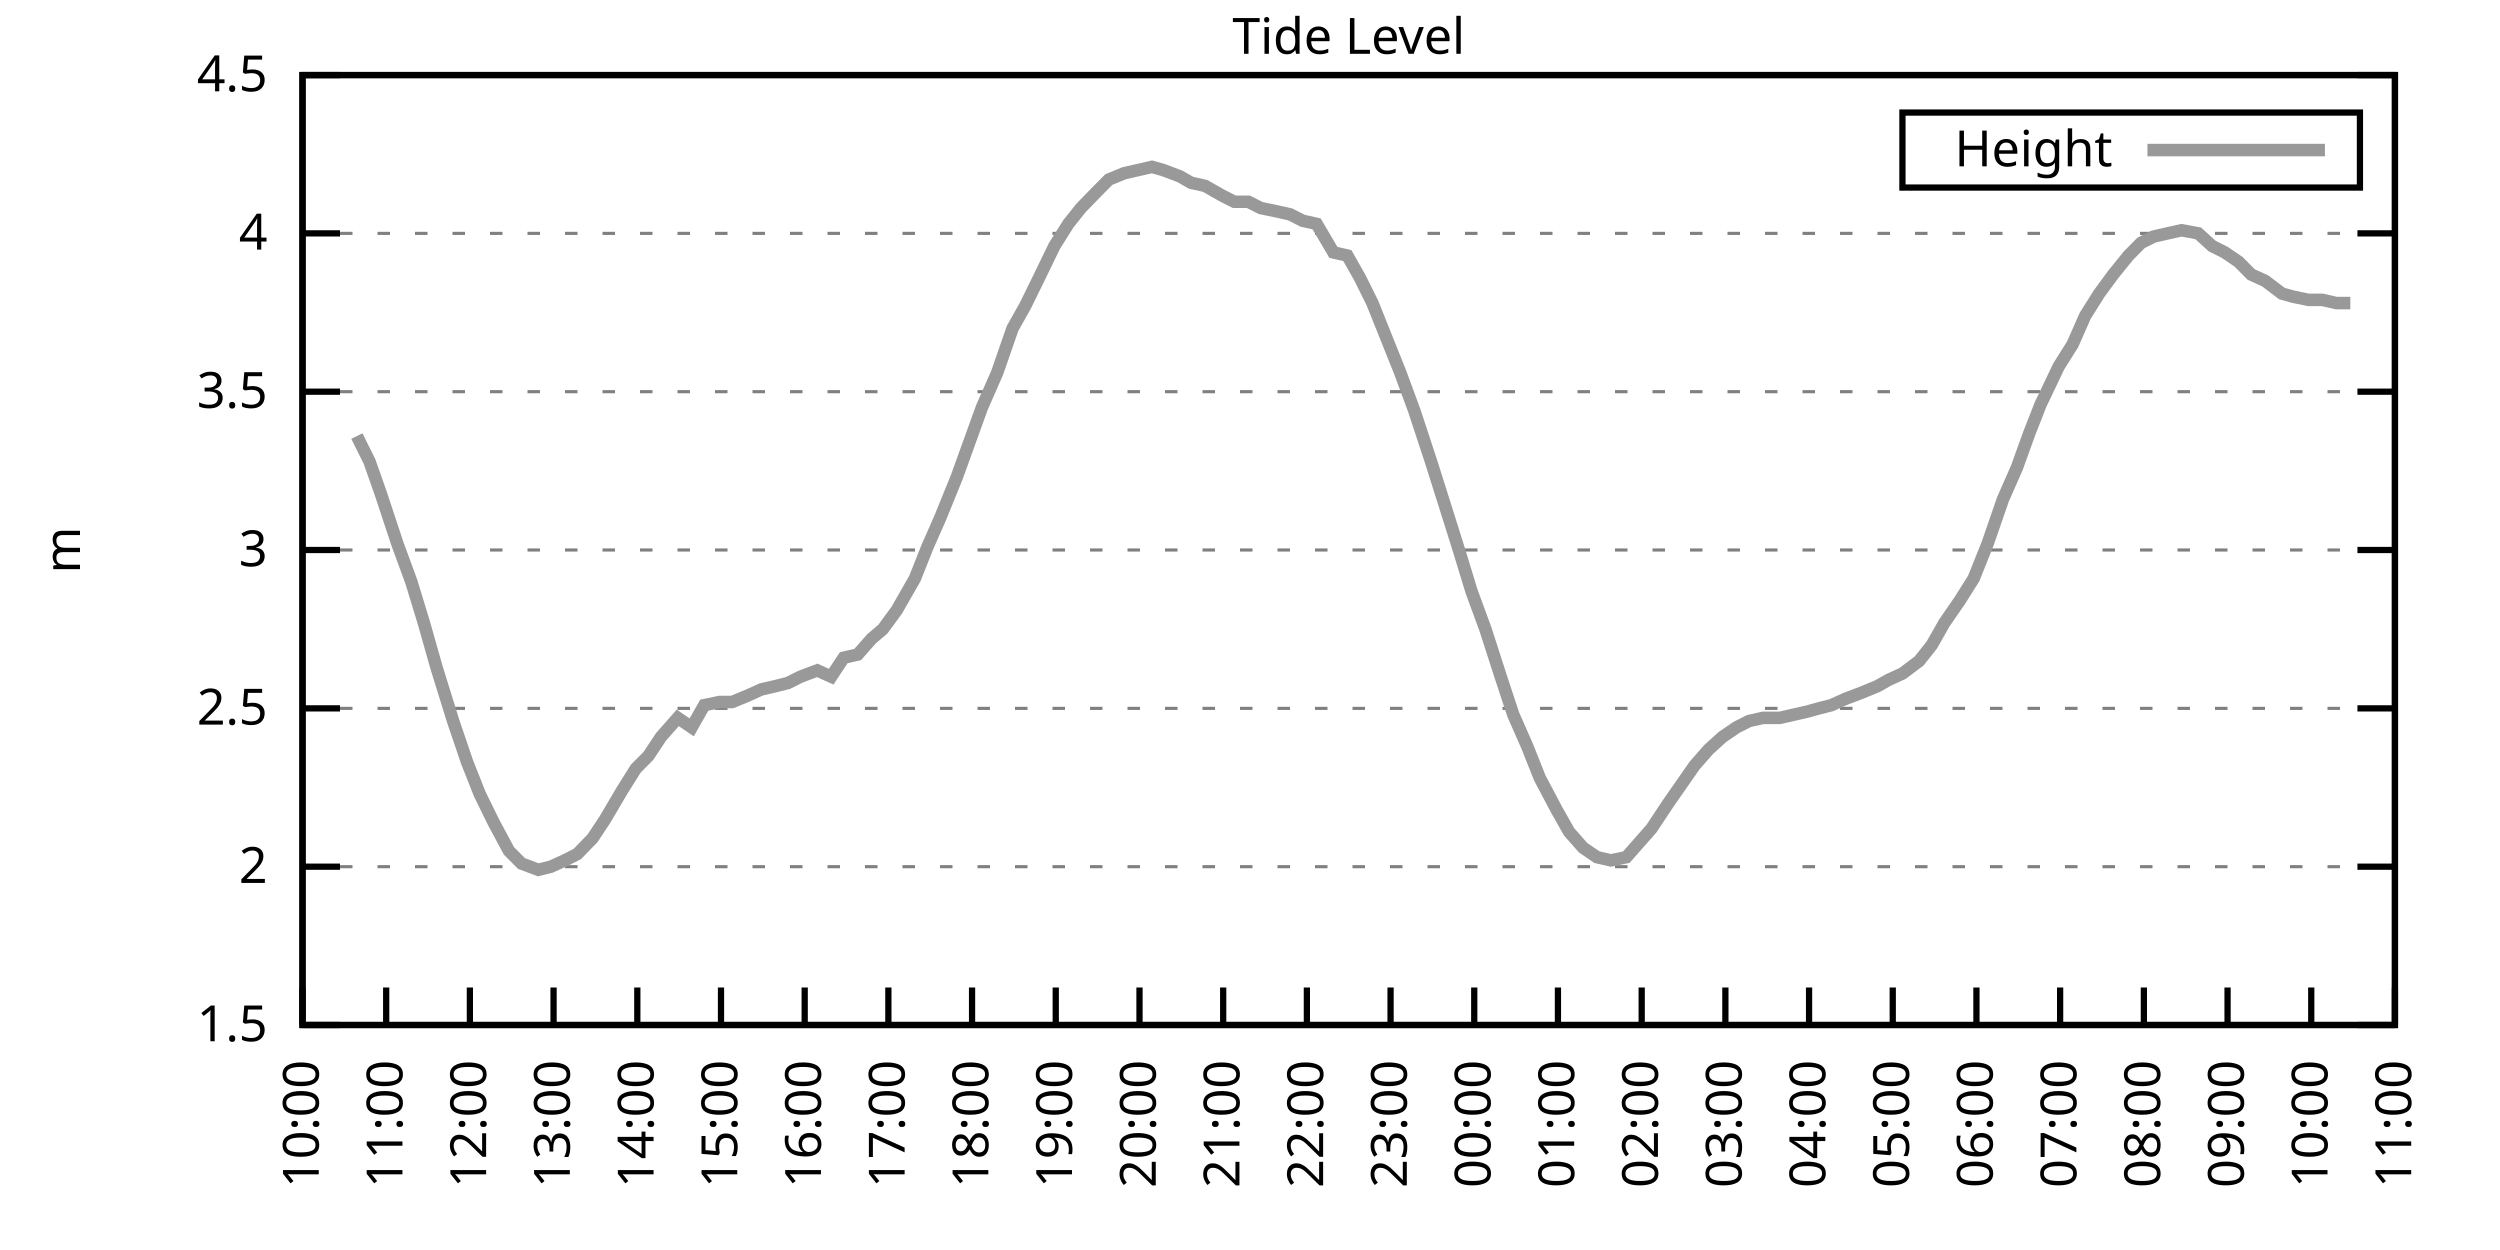
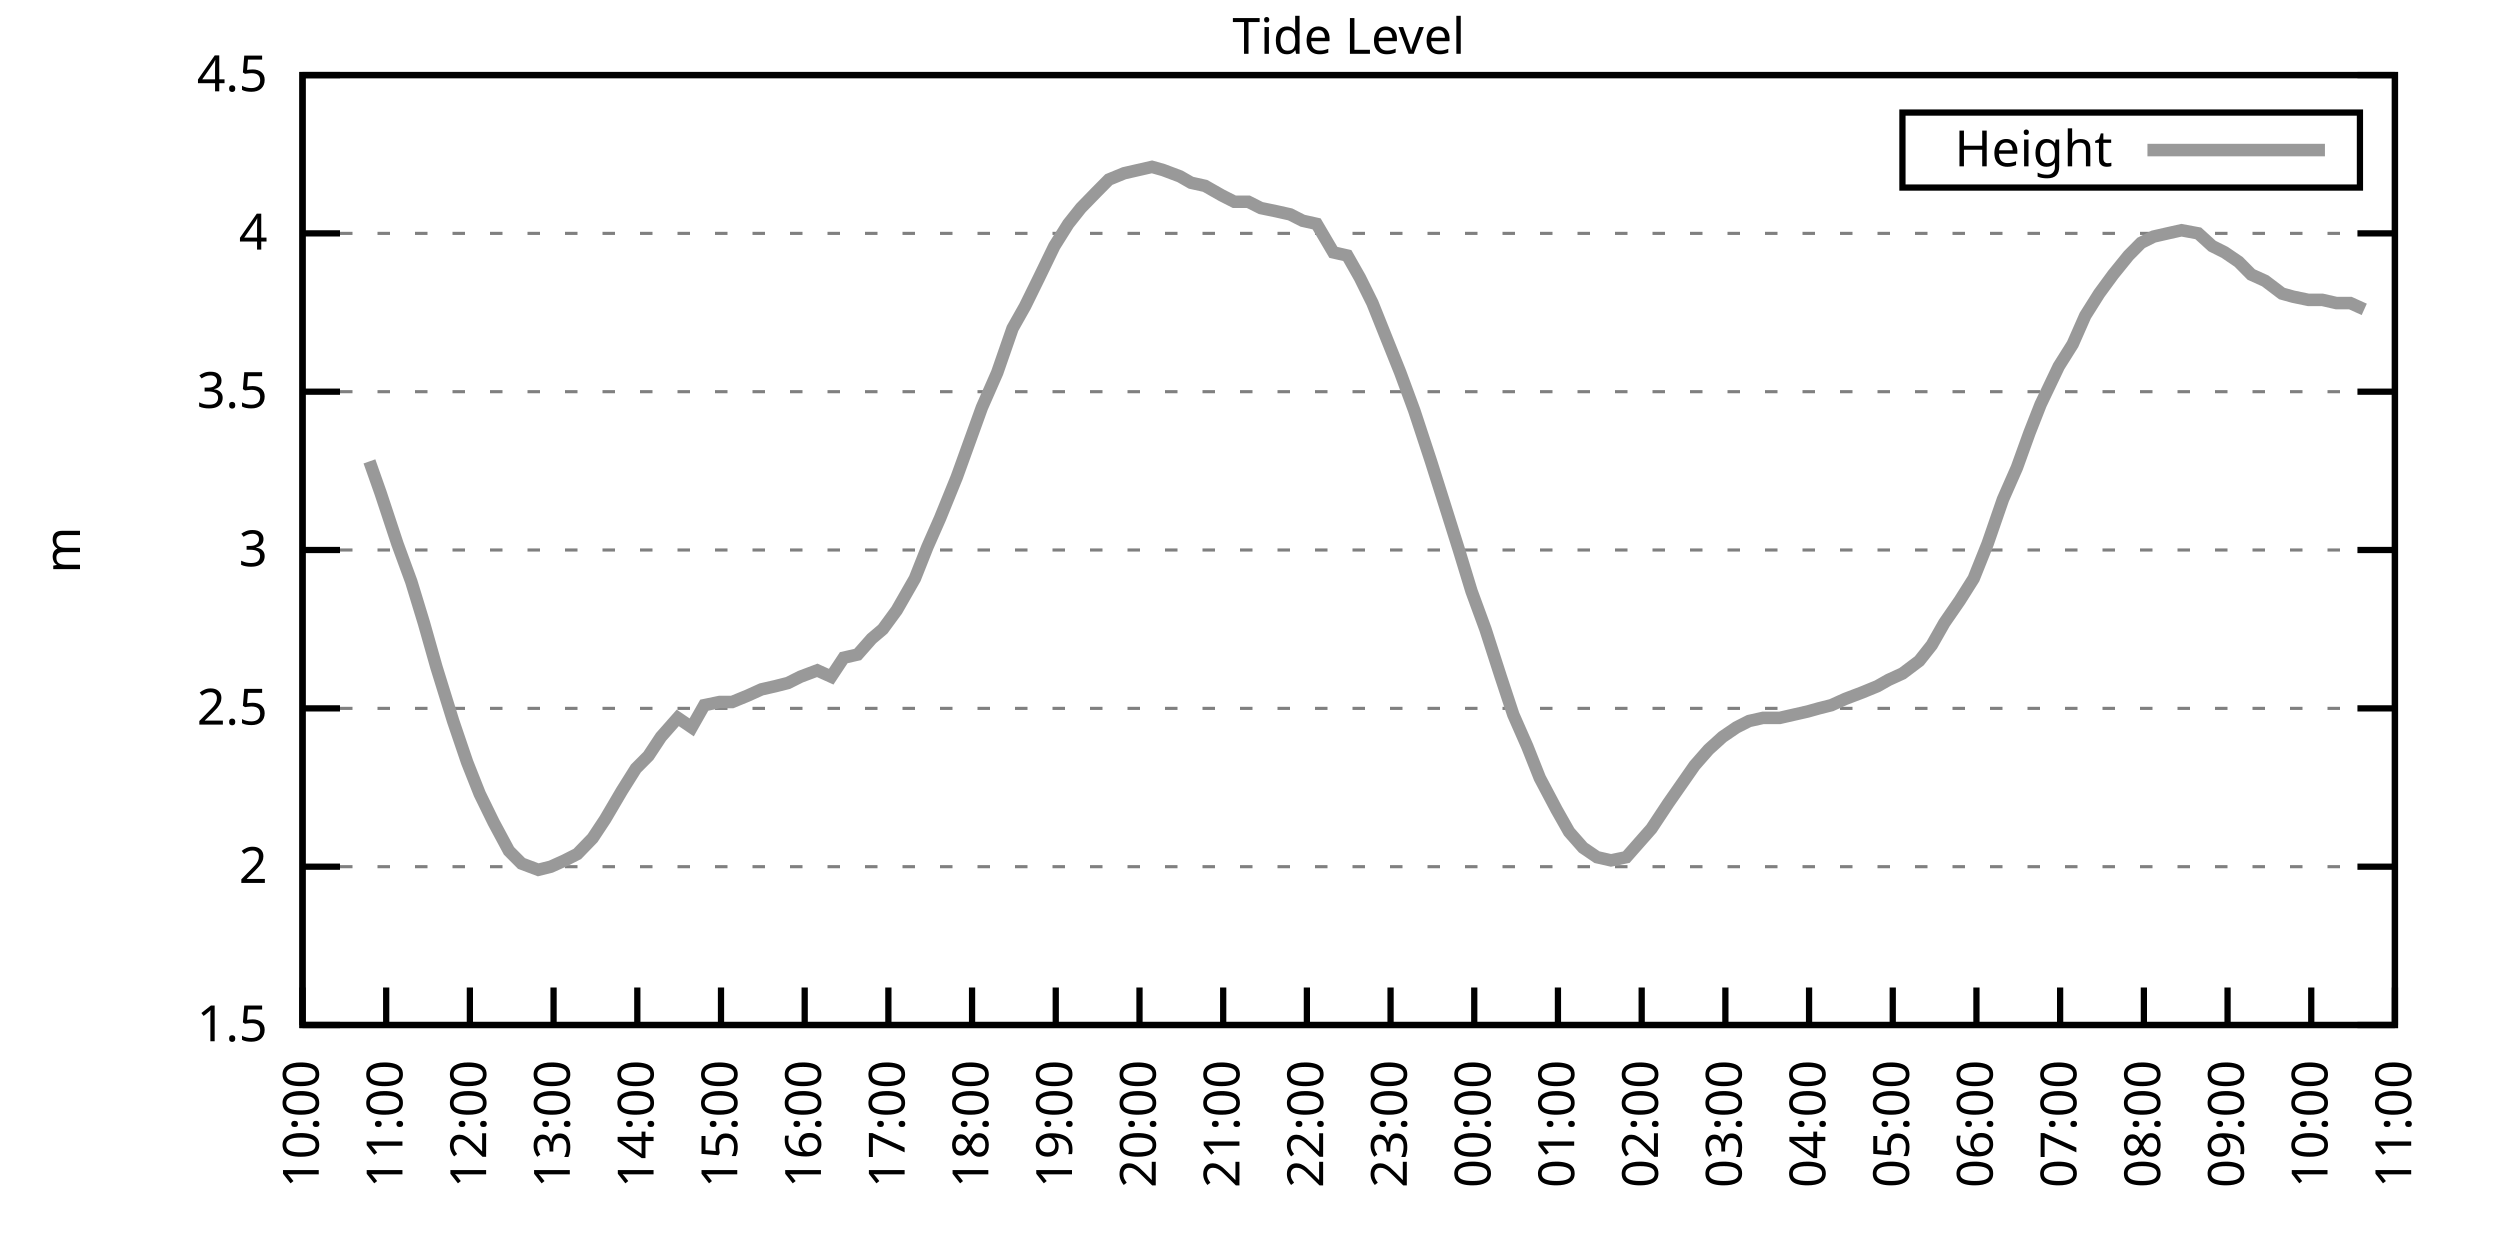
<svg xmlns="http://www.w3.org/2000/svg" xmlns:xlink="http://www.w3.org/1999/xlink" width="400" height="200" viewBox="0 0 400 200">
  <g id="gnuplot_canvas">
    <rect x="0" y="0" width="400" height="200" fill="none" />
    <defs>
      <circle id="gpDot" r="0.5" stroke-width="0.5" stroke="currentColor" />
      <path id="gpPt0" stroke-width="0.333" stroke="currentColor" d="M-1,0 h2 M0,-1 v2" />
      <path id="gpPt1" stroke-width="0.333" stroke="currentColor" d="M-1,-1 L1,1 M1,-1 L-1,1" />
      <path id="gpPt2" stroke-width="0.333" stroke="currentColor" d="M-1,0 L1,0 M0,-1 L0,1 M-1,-1 L1,1 M-1,1 L1,-1" />
      <rect id="gpPt3" stroke-width="0.333" stroke="currentColor" x="-1" y="-1" width="2" height="2" />
      <rect id="gpPt4" stroke-width="0.333" stroke="currentColor" fill="currentColor" x="-1" y="-1" width="2" height="2" />
      <circle id="gpPt5" stroke-width="0.333" stroke="currentColor" cx="0" cy="0" r="1" />
      <use xlink:href="#gpPt5" id="gpPt6" fill="currentColor" stroke="none" />
      <path id="gpPt7" stroke-width="0.333" stroke="currentColor" d="M0,-1.33 L-1.33,0.67 L1.33,0.67 z" />
      <use xlink:href="#gpPt7" id="gpPt8" fill="currentColor" stroke="none" />
      <use xlink:href="#gpPt7" id="gpPt9" stroke="currentColor" transform="rotate(180)" />
      <use xlink:href="#gpPt9" id="gpPt10" fill="currentColor" stroke="none" />
      <use xlink:href="#gpPt3" id="gpPt11" stroke="currentColor" transform="rotate(45)" />
      <use xlink:href="#gpPt11" id="gpPt12" fill="currentColor" stroke="none" />
      <path id="gpPt13" stroke-width="0.333" stroke="currentColor" d="M0,1.330 L1.265,0.411 L0.782,-1.067 L-0.782,-1.076 L-1.265,0.411 z" />
      <use xlink:href="#gpPt13" id="gpPt14" fill="currentColor" stroke="none" />
      <filter id="textbox" filterUnits="objectBoundingBox" x="0" y="0" height="1" width="1">
        <feFlood flood-color="white" flood-opacity="1" result="bgnd" />
        <feComposite in="SourceGraphic" in2="bgnd" operator="atop" />
      </filter>
      <filter id="greybox" filterUnits="objectBoundingBox" x="0" y="0" height="1" width="1">
        <feFlood flood-color="lightgrey" flood-opacity="1" result="grey" />
        <feComposite in="SourceGraphic" in2="grey" operator="atop" />
      </filter>
    </defs>
    <g fill="none" color="white" stroke="currentColor" stroke-width="1.00" stroke-linecap="butt" stroke-linejoin="miter">
</g>
    <g fill="none" color="black" stroke="currentColor" stroke-width="1.00" stroke-linecap="butt" stroke-linejoin="miter">
      <g stroke="none" shape-rendering="crispEdges">
        <polygon fill="rgb(255, 255, 255)" points="48.40,164.00 383.18,164.00 383.18,12.02 48.40,12.02 " />
      </g>
    </g>
    <g fill="none" color="black" stroke="currentColor" stroke-width="1.00" stroke-linecap="butt" stroke-linejoin="miter">
</g>
    <g fill="none" color="black" stroke="black" stroke-width="0.50" stroke-linecap="butt" stroke-linejoin="miter">
</g>
    <g fill="none" color="gray" stroke="currentColor" stroke-width="0.50" stroke-linecap="butt" stroke-linejoin="miter">
      <path stroke="gray" stroke-dasharray="2,4" class="gridline" d="M48.40,164.00 L383.19,164.00  " />
    </g>
    <g fill="none" color="gray" stroke="gray" stroke-width="1.00" stroke-linecap="butt" stroke-linejoin="miter">
</g>
    <g fill="none" color="black" stroke="currentColor" stroke-width="1.00" stroke-linecap="butt" stroke-linejoin="miter">
      <path stroke="black" d="M48.40,164.00 L54.40,164.00 M383.19,164.00 L377.19,164.00  " />
      <g transform="translate(42.80,166.60)" stroke="none" fill="black" font-family="Sans" font-size="8.00" text-anchor="end">
        <text>
          <tspan font-family="Sans"> 1.5</tspan>
        </text>
      </g>
    </g>
    <g fill="none" color="black" stroke="currentColor" stroke-width="1.00" stroke-linecap="butt" stroke-linejoin="miter">
</g>
    <g fill="none" color="black" stroke="black" stroke-width="0.50" stroke-linecap="butt" stroke-linejoin="miter">
</g>
    <g fill="none" color="gray" stroke="currentColor" stroke-width="0.50" stroke-linecap="butt" stroke-linejoin="miter">
      <path stroke="gray" stroke-dasharray="2,4" class="gridline" d="M48.40,138.67 L383.19,138.67  " />
    </g>
    <g fill="none" color="gray" stroke="gray" stroke-width="1.00" stroke-linecap="butt" stroke-linejoin="miter">
</g>
    <g fill="none" color="black" stroke="currentColor" stroke-width="1.00" stroke-linecap="butt" stroke-linejoin="miter">
      <path stroke="black" d="M48.40,138.67 L54.40,138.67 M383.19,138.67 L377.19,138.67  " />
      <g transform="translate(42.80,141.27)" stroke="none" fill="black" font-family="Sans" font-size="8.00" text-anchor="end">
        <text>
          <tspan font-family="Sans"> 2</tspan>
        </text>
      </g>
    </g>
    <g fill="none" color="black" stroke="currentColor" stroke-width="1.00" stroke-linecap="butt" stroke-linejoin="miter">
</g>
    <g fill="none" color="black" stroke="black" stroke-width="0.50" stroke-linecap="butt" stroke-linejoin="miter">
</g>
    <g fill="none" color="gray" stroke="currentColor" stroke-width="0.50" stroke-linecap="butt" stroke-linejoin="miter">
      <path stroke="gray" stroke-dasharray="2,4" class="gridline" d="M48.40,113.34 L383.19,113.34  " />
    </g>
    <g fill="none" color="gray" stroke="gray" stroke-width="1.00" stroke-linecap="butt" stroke-linejoin="miter">
</g>
    <g fill="none" color="black" stroke="currentColor" stroke-width="1.00" stroke-linecap="butt" stroke-linejoin="miter">
      <path stroke="black" d="M48.40,113.34 L54.40,113.34 M383.19,113.34 L377.19,113.34  " />
      <g transform="translate(42.80,115.94)" stroke="none" fill="black" font-family="Sans" font-size="8.00" text-anchor="end">
        <text>
          <tspan font-family="Sans"> 2.5</tspan>
        </text>
      </g>
    </g>
    <g fill="none" color="black" stroke="currentColor" stroke-width="1.00" stroke-linecap="butt" stroke-linejoin="miter">
</g>
    <g fill="none" color="black" stroke="black" stroke-width="0.50" stroke-linecap="butt" stroke-linejoin="miter">
</g>
    <g fill="none" color="gray" stroke="currentColor" stroke-width="0.50" stroke-linecap="butt" stroke-linejoin="miter">
      <path stroke="gray" stroke-dasharray="2,4" class="gridline" d="M48.40,88.00 L383.19,88.00  " />
    </g>
    <g fill="none" color="gray" stroke="gray" stroke-width="1.00" stroke-linecap="butt" stroke-linejoin="miter">
</g>
    <g fill="none" color="black" stroke="currentColor" stroke-width="1.00" stroke-linecap="butt" stroke-linejoin="miter">
      <path stroke="black" d="M48.40,88.00 L54.40,88.00 M383.19,88.00 L377.19,88.00  " />
      <g transform="translate(42.80,90.60)" stroke="none" fill="black" font-family="Sans" font-size="8.00" text-anchor="end">
        <text>
          <tspan font-family="Sans"> 3</tspan>
        </text>
      </g>
    </g>
    <g fill="none" color="black" stroke="currentColor" stroke-width="1.00" stroke-linecap="butt" stroke-linejoin="miter">
</g>
    <g fill="none" color="black" stroke="black" stroke-width="0.50" stroke-linecap="butt" stroke-linejoin="miter">
</g>
    <g fill="none" color="gray" stroke="currentColor" stroke-width="0.50" stroke-linecap="butt" stroke-linejoin="miter">
      <path stroke="gray" stroke-dasharray="2,4" class="gridline" d="M48.40,62.67 L383.19,62.67  " />
    </g>
    <g fill="none" color="gray" stroke="gray" stroke-width="1.00" stroke-linecap="butt" stroke-linejoin="miter">
</g>
    <g fill="none" color="black" stroke="currentColor" stroke-width="1.00" stroke-linecap="butt" stroke-linejoin="miter">
      <path stroke="black" d="M48.40,62.67 L54.40,62.67 M383.19,62.67 L377.19,62.67  " />
      <g transform="translate(42.80,65.27)" stroke="none" fill="black" font-family="Sans" font-size="8.00" text-anchor="end">
        <text>
          <tspan font-family="Sans"> 3.5</tspan>
        </text>
      </g>
    </g>
    <g fill="none" color="black" stroke="currentColor" stroke-width="1.00" stroke-linecap="butt" stroke-linejoin="miter">
</g>
    <g fill="none" color="black" stroke="black" stroke-width="0.50" stroke-linecap="butt" stroke-linejoin="miter">
</g>
    <g fill="none" color="gray" stroke="currentColor" stroke-width="0.50" stroke-linecap="butt" stroke-linejoin="miter">
      <path stroke="gray" stroke-dasharray="2,4" class="gridline" d="M48.40,37.34 L383.19,37.34  " />
    </g>
    <g fill="none" color="gray" stroke="gray" stroke-width="1.00" stroke-linecap="butt" stroke-linejoin="miter">
</g>
    <g fill="none" color="black" stroke="currentColor" stroke-width="1.00" stroke-linecap="butt" stroke-linejoin="miter">
      <path stroke="black" d="M48.40,37.34 L54.40,37.34 M383.19,37.34 L377.19,37.34  " />
      <g transform="translate(42.80,39.94)" stroke="none" fill="black" font-family="Sans" font-size="8.00" text-anchor="end">
        <text>
          <tspan font-family="Sans"> 4</tspan>
        </text>
      </g>
    </g>
    <g fill="none" color="black" stroke="currentColor" stroke-width="1.00" stroke-linecap="butt" stroke-linejoin="miter">
</g>
    <g fill="none" color="black" stroke="black" stroke-width="0.50" stroke-linecap="butt" stroke-linejoin="miter">
</g>
    <g fill="none" color="gray" stroke="currentColor" stroke-width="0.50" stroke-linecap="butt" stroke-linejoin="miter">
      <path stroke="gray" stroke-dasharray="2,4" class="gridline" d="M48.40,12.01 L383.19,12.01  " />
    </g>
    <g fill="none" color="gray" stroke="gray" stroke-width="1.00" stroke-linecap="butt" stroke-linejoin="miter">
</g>
    <g fill="none" color="black" stroke="currentColor" stroke-width="1.00" stroke-linecap="butt" stroke-linejoin="miter">
      <path stroke="black" d="M48.40,12.01 L54.40,12.01 M383.19,12.01 L377.19,12.01  " />
      <g transform="translate(42.80,14.61)" stroke="none" fill="black" font-family="Sans" font-size="8.00" text-anchor="end">
        <text>
          <tspan font-family="Sans"> 4.5</tspan>
        </text>
      </g>
    </g>
    <g fill="none" color="black" stroke="currentColor" stroke-width="1.00" stroke-linecap="butt" stroke-linejoin="miter">
      <path stroke="black" d="M48.40,164.00 L48.40,158.00  " />
      <g transform="translate(51.00,169.60) rotate(270.00)" stroke="none" fill="black" font-family="Sans" font-size="8.00" text-anchor="end">
        <text>
          <tspan font-family="Sans">10:00</tspan>
        </text>
      </g>
    </g>
    <g fill="none" color="black" stroke="currentColor" stroke-width="1.00" stroke-linecap="butt" stroke-linejoin="miter">
      <path stroke="black" d="M61.79,164.00 L61.79,158.00  " />
      <g transform="translate(64.39,169.60) rotate(270.00)" stroke="none" fill="black" font-family="Sans" font-size="8.00" text-anchor="end">
        <text>
          <tspan font-family="Sans">11:00</tspan>
        </text>
      </g>
    </g>
    <g fill="none" color="black" stroke="currentColor" stroke-width="1.00" stroke-linecap="butt" stroke-linejoin="miter">
      <path stroke="black" d="M75.18,164.00 L75.18,158.00  " />
      <g transform="translate(77.78,169.60) rotate(270.00)" stroke="none" fill="black" font-family="Sans" font-size="8.00" text-anchor="end">
        <text>
          <tspan font-family="Sans">12:00</tspan>
        </text>
      </g>
    </g>
    <g fill="none" color="black" stroke="currentColor" stroke-width="1.00" stroke-linecap="butt" stroke-linejoin="miter">
      <path stroke="black" d="M88.57,164.00 L88.57,158.00  " />
      <g transform="translate(91.17,169.60) rotate(270.00)" stroke="none" fill="black" font-family="Sans" font-size="8.00" text-anchor="end">
        <text>
          <tspan font-family="Sans">13:00</tspan>
        </text>
      </g>
    </g>
    <g fill="none" color="black" stroke="currentColor" stroke-width="1.00" stroke-linecap="butt" stroke-linejoin="miter">
      <path stroke="black" d="M101.97,164.00 L101.97,158.00  " />
      <g transform="translate(104.57,169.60) rotate(270.00)" stroke="none" fill="black" font-family="Sans" font-size="8.00" text-anchor="end">
        <text>
          <tspan font-family="Sans">14:00</tspan>
        </text>
      </g>
    </g>
    <g fill="none" color="black" stroke="currentColor" stroke-width="1.00" stroke-linecap="butt" stroke-linejoin="miter">
      <path stroke="black" d="M115.36,164.00 L115.36,158.00  " />
      <g transform="translate(117.96,169.60) rotate(270.00)" stroke="none" fill="black" font-family="Sans" font-size="8.00" text-anchor="end">
        <text>
          <tspan font-family="Sans">15:00</tspan>
        </text>
      </g>
    </g>
    <g fill="none" color="black" stroke="currentColor" stroke-width="1.00" stroke-linecap="butt" stroke-linejoin="miter">
      <path stroke="black" d="M128.75,164.00 L128.75,158.00  " />
      <g transform="translate(131.35,169.60) rotate(270.00)" stroke="none" fill="black" font-family="Sans" font-size="8.00" text-anchor="end">
        <text>
          <tspan font-family="Sans">16:00</tspan>
        </text>
      </g>
    </g>
    <g fill="none" color="black" stroke="currentColor" stroke-width="1.00" stroke-linecap="butt" stroke-linejoin="miter">
      <path stroke="black" d="M142.14,164.00 L142.14,158.00  " />
      <g transform="translate(144.74,169.60) rotate(270.00)" stroke="none" fill="black" font-family="Sans" font-size="8.00" text-anchor="end">
        <text>
          <tspan font-family="Sans">17:00</tspan>
        </text>
      </g>
    </g>
    <g fill="none" color="black" stroke="currentColor" stroke-width="1.00" stroke-linecap="butt" stroke-linejoin="miter">
      <path stroke="black" d="M155.53,164.00 L155.53,158.00  " />
      <g transform="translate(158.13,169.60) rotate(270.00)" stroke="none" fill="black" font-family="Sans" font-size="8.00" text-anchor="end">
        <text>
          <tspan font-family="Sans">18:00</tspan>
        </text>
      </g>
    </g>
    <g fill="none" color="black" stroke="currentColor" stroke-width="1.00" stroke-linecap="butt" stroke-linejoin="miter">
      <path stroke="black" d="M168.92,164.00 L168.92,158.00  " />
      <g transform="translate(171.52,169.60) rotate(270.00)" stroke="none" fill="black" font-family="Sans" font-size="8.00" text-anchor="end">
        <text>
          <tspan font-family="Sans">19:00</tspan>
        </text>
      </g>
    </g>
    <g fill="none" color="black" stroke="currentColor" stroke-width="1.00" stroke-linecap="butt" stroke-linejoin="miter">
      <path stroke="black" d="M182.32,164.00 L182.32,158.00  " />
      <g transform="translate(184.92,169.60) rotate(270.00)" stroke="none" fill="black" font-family="Sans" font-size="8.00" text-anchor="end">
        <text>
          <tspan font-family="Sans">20:00</tspan>
        </text>
      </g>
    </g>
    <g fill="none" color="black" stroke="currentColor" stroke-width="1.00" stroke-linecap="butt" stroke-linejoin="miter">
      <path stroke="black" d="M195.71,164.00 L195.71,158.00  " />
      <g transform="translate(198.31,169.60) rotate(270.00)" stroke="none" fill="black" font-family="Sans" font-size="8.00" text-anchor="end">
        <text>
          <tspan font-family="Sans">21:00</tspan>
        </text>
      </g>
    </g>
    <g fill="none" color="black" stroke="currentColor" stroke-width="1.00" stroke-linecap="butt" stroke-linejoin="miter">
      <path stroke="black" d="M209.10,164.00 L209.10,158.00  " />
      <g transform="translate(211.70,169.60) rotate(270.00)" stroke="none" fill="black" font-family="Sans" font-size="8.00" text-anchor="end">
        <text>
          <tspan font-family="Sans">22:00</tspan>
        </text>
      </g>
    </g>
    <g fill="none" color="black" stroke="currentColor" stroke-width="1.00" stroke-linecap="butt" stroke-linejoin="miter">
      <path stroke="black" d="M222.49,164.00 L222.49,158.00  " />
      <g transform="translate(225.09,169.60) rotate(270.00)" stroke="none" fill="black" font-family="Sans" font-size="8.00" text-anchor="end">
        <text>
          <tspan font-family="Sans">23:00</tspan>
        </text>
      </g>
    </g>
    <g fill="none" color="black" stroke="currentColor" stroke-width="1.00" stroke-linecap="butt" stroke-linejoin="miter">
      <path stroke="black" d="M235.88,164.00 L235.88,158.00  " />
      <g transform="translate(238.48,169.60) rotate(270.00)" stroke="none" fill="black" font-family="Sans" font-size="8.00" text-anchor="end">
        <text>
          <tspan font-family="Sans">00:00</tspan>
        </text>
      </g>
    </g>
    <g fill="none" color="black" stroke="currentColor" stroke-width="1.00" stroke-linecap="butt" stroke-linejoin="miter">
      <path stroke="black" d="M249.27,164.00 L249.27,158.00  " />
      <g transform="translate(251.87,169.60) rotate(270.00)" stroke="none" fill="black" font-family="Sans" font-size="8.00" text-anchor="end">
        <text>
          <tspan font-family="Sans">01:00</tspan>
        </text>
      </g>
    </g>
    <g fill="none" color="black" stroke="currentColor" stroke-width="1.00" stroke-linecap="butt" stroke-linejoin="miter">
      <path stroke="black" d="M262.67,164.00 L262.67,158.00  " />
      <g transform="translate(265.27,169.60) rotate(270.00)" stroke="none" fill="black" font-family="Sans" font-size="8.00" text-anchor="end">
        <text>
          <tspan font-family="Sans">02:00</tspan>
        </text>
      </g>
    </g>
    <g fill="none" color="black" stroke="currentColor" stroke-width="1.00" stroke-linecap="butt" stroke-linejoin="miter">
      <path stroke="black" d="M276.06,164.00 L276.06,158.00  " />
      <g transform="translate(278.66,169.60) rotate(270.00)" stroke="none" fill="black" font-family="Sans" font-size="8.00" text-anchor="end">
        <text>
          <tspan font-family="Sans">03:00</tspan>
        </text>
      </g>
    </g>
    <g fill="none" color="black" stroke="currentColor" stroke-width="1.00" stroke-linecap="butt" stroke-linejoin="miter">
      <path stroke="black" d="M289.45,164.00 L289.45,158.00  " />
      <g transform="translate(292.05,169.60) rotate(270.00)" stroke="none" fill="black" font-family="Sans" font-size="8.00" text-anchor="end">
        <text>
          <tspan font-family="Sans">04:00</tspan>
        </text>
      </g>
    </g>
    <g fill="none" color="black" stroke="currentColor" stroke-width="1.00" stroke-linecap="butt" stroke-linejoin="miter">
      <path stroke="black" d="M302.84,164.00 L302.84,158.00  " />
      <g transform="translate(305.44,169.60) rotate(270.00)" stroke="none" fill="black" font-family="Sans" font-size="8.00" text-anchor="end">
        <text>
          <tspan font-family="Sans">05:00</tspan>
        </text>
      </g>
    </g>
    <g fill="none" color="black" stroke="currentColor" stroke-width="1.00" stroke-linecap="butt" stroke-linejoin="miter">
      <path stroke="black" d="M316.23,164.00 L316.23,158.00  " />
      <g transform="translate(318.83,169.60) rotate(270.00)" stroke="none" fill="black" font-family="Sans" font-size="8.00" text-anchor="end">
        <text>
          <tspan font-family="Sans">06:00</tspan>
        </text>
      </g>
    </g>
    <g fill="none" color="black" stroke="currentColor" stroke-width="1.00" stroke-linecap="butt" stroke-linejoin="miter">
      <path stroke="black" d="M329.62,164.00 L329.62,158.00  " />
      <g transform="translate(332.22,169.60) rotate(270.00)" stroke="none" fill="black" font-family="Sans" font-size="8.00" text-anchor="end">
        <text>
          <tspan font-family="Sans">07:00</tspan>
        </text>
      </g>
    </g>
    <g fill="none" color="black" stroke="currentColor" stroke-width="1.00" stroke-linecap="butt" stroke-linejoin="miter">
      <path stroke="black" d="M343.02,164.00 L343.02,158.00  " />
      <g transform="translate(345.62,169.60) rotate(270.00)" stroke="none" fill="black" font-family="Sans" font-size="8.00" text-anchor="end">
        <text>
          <tspan font-family="Sans">08:00</tspan>
        </text>
      </g>
    </g>
    <g fill="none" color="black" stroke="currentColor" stroke-width="1.00" stroke-linecap="butt" stroke-linejoin="miter">
      <path stroke="black" d="M356.41,164.00 L356.41,158.00  " />
      <g transform="translate(359.01,169.60) rotate(270.00)" stroke="none" fill="black" font-family="Sans" font-size="8.00" text-anchor="end">
        <text>
          <tspan font-family="Sans">09:00</tspan>
        </text>
      </g>
    </g>
    <g fill="none" color="black" stroke="currentColor" stroke-width="1.00" stroke-linecap="butt" stroke-linejoin="miter">
      <path stroke="black" d="M369.80,164.00 L369.80,158.00  " />
      <g transform="translate(372.40,169.60) rotate(270.00)" stroke="none" fill="black" font-family="Sans" font-size="8.00" text-anchor="end">
        <text>
          <tspan font-family="Sans">10:00</tspan>
        </text>
      </g>
    </g>
    <g fill="none" color="black" stroke="currentColor" stroke-width="1.00" stroke-linecap="butt" stroke-linejoin="miter">
      <path stroke="black" d="M383.19,164.00 L383.19,158.00  " />
      <g transform="translate(385.79,169.60) rotate(270.00)" stroke="none" fill="black" font-family="Sans" font-size="8.00" text-anchor="end">
        <text>
          <tspan font-family="Sans">11:00</tspan>
        </text>
      </g>
    </g>
    <g fill="none" color="black" stroke="currentColor" stroke-width="1.00" stroke-linecap="butt" stroke-linejoin="miter">
</g>
    <g fill="none" color="black" stroke="currentColor" stroke-width="1.00" stroke-linecap="butt" stroke-linejoin="miter">
      <path stroke="black" d="M48.40,12.01 L48.40,164.00 L383.19,164.00 L383.19,12.01 L48.40,12.01 Z  " />
    </g>
    <g fill="none" color="black" stroke="currentColor" stroke-width="1.00" stroke-linecap="butt" stroke-linejoin="miter">
</g>
    <g fill="none" color="black" stroke="currentColor" stroke-width="1.00" stroke-linecap="butt" stroke-linejoin="miter">
      <path stroke="black" d="M304.39,30.01 L304.39,18.01 L377.59,18.01 L377.59,30.01 L304.39,30.01 Z  " />
    </g>
    <g id="Tide_level_plot_1">
      <g fill="none" color="white" stroke="black" stroke-width="2.00" stroke-linecap="butt" stroke-linejoin="miter">
</g>
      <g fill="none" color="black" stroke="currentColor" stroke-width="2.00" stroke-linecap="butt" stroke-linejoin="miter">
        <g transform="translate(337.99,26.61)" stroke="none" fill="black" font-family="Sans" font-size="8.00" text-anchor="end">
          <text>
            <tspan font-family="Sans">Height</tspan>
          </text>
        </g>
      </g>
      <g fill="none" color="black" stroke="currentColor" stroke-width="2.00" stroke-linecap="butt" stroke-linejoin="miter">
-         <path stroke="rgb(153, 153, 153)" d="M343.59,24.01 L371.99,24.01 M57.10,69.77 L59.11,73.82 L60.90,78.89 L63.58,86.99 L65.81,93.07 L67.82,99.66   L69.83,106.75 L72.50,115.36 L74.74,121.95 L76.75,127.02 L78.98,131.58 L81.43,136.14 L83.44,138.16 L86.12,139.17   L88.13,138.67 L90.36,137.66 L92.37,136.64 L94.82,134.11 L96.83,131.07 L99.51,126.51 L101.74,122.96 L103.75,120.94   L105.76,117.90 L108.44,114.86 L110.67,116.38 L112.68,112.83 L115.13,112.32 L117.14,112.32 L119.60,111.31 L121.83,110.30   L124.06,109.79 L126.07,109.28 L128.08,108.27 L130.76,107.26 L132.99,108.27 L135.00,105.23 L137.23,104.72 L139.46,102.19   L141.25,100.67 L143.48,97.63 L146.38,92.56 L148.39,87.50 L150.40,82.94 L153.08,76.35 L155.09,70.78 L157.10,65.21   L159.55,59.63 L162.01,52.54 L164.01,48.99 L166.25,44.43 L168.70,39.37 L170.93,35.82 L172.94,33.29 L175.40,30.76   L177.41,28.73 L179.86,27.72 L182.09,27.21 L184.32,26.70 L186.11,27.21 L188.79,28.22 L190.57,29.24 L192.81,29.74   L195.48,31.26 L197.49,32.28 L199.73,32.28 L201.73,33.29 L204.19,33.80 L206.42,34.30 L208.43,35.32 L210.66,35.82   L213.34,40.38 L215.57,40.89 L217.58,44.43 L219.59,48.49 L221.82,54.06 L224.05,59.63 L226.29,65.71 L228.96,73.82   L231.20,80.91 L233.43,88.00 L235.44,94.59 L237.67,100.67 L240.12,108.27 L242.13,114.35 L244.36,119.42 L246.37,124.48   L249.05,129.55 L251.06,133.10 L253.29,135.63 L255.52,137.15 L257.76,137.66 L260.21,137.15 L262.44,134.62 L264.23,132.59   L266.91,128.54 L271.15,122.46 L273.38,119.92 L275.61,117.90 L277.84,116.38 L279.85,115.36 L282.08,114.86 L284.76,114.86   L286.99,114.35 L289.23,113.84 L291.01,113.34 L293.02,112.83 L295.25,111.82 L297.93,110.80 L300.39,109.79 L302.17,108.78   L304.40,107.76 L307.08,105.74 L309.09,103.20 L311.10,99.66 L313.55,96.11 L315.79,92.56 L318.02,86.99 L320.47,79.90   L322.70,74.83 L324.71,69.26 L326.50,64.70 L329.40,58.62 L331.63,55.07 L333.64,50.51 L335.87,46.97 L338.10,43.93   L340.56,40.89 L342.57,38.86 L344.58,37.85 L346.81,37.34 L349.04,36.84 L351.72,37.34 L353.95,39.37 L355.96,40.38   L358.19,41.90 L360.20,43.93 L362.43,44.94 L365.11,46.97 L366.90,47.47 L369.35,47.98 L371.58,47.98 L373.82,48.49   L376.05,48.49  " />
+         <path stroke="rgb(153, 153, 153)" d="M343.59,24.01 L371.99,24.01 M59.11,73.82 L60.90,78.89 L63.58,86.99 L65.81,93.07 L67.82,99.66 L69.83,106.75   L72.50,115.36 L74.74,121.95 L76.75,127.02 L78.98,131.58 L81.43,136.14 L83.44,138.16 L86.12,139.17 L88.13,138.67   L90.36,137.66 L92.37,136.64 L94.82,134.11 L96.83,131.07 L99.51,126.51 L101.74,122.96 L103.75,120.94 L105.76,117.90   L108.44,114.86 L110.67,116.38 L112.68,112.83 L115.13,112.32 L117.14,112.32 L119.60,111.31 L121.83,110.30 L124.06,109.79   L126.07,109.28 L128.08,108.27 L130.76,107.26 L132.99,108.27 L135.00,105.23 L137.23,104.72 L139.46,102.19 L141.25,100.67   L143.48,97.63 L146.38,92.56 L148.39,87.50 L150.40,82.94 L153.08,76.35 L155.09,70.78 L157.10,65.21 L159.55,59.63   L162.01,52.54 L164.01,48.99 L166.25,44.43 L168.70,39.37 L170.93,35.82 L172.94,33.29 L175.40,30.76 L177.41,28.73   L179.86,27.72 L182.09,27.21 L184.32,26.70 L186.11,27.21 L188.79,28.22 L190.57,29.24 L192.81,29.74 L195.48,31.26   L197.49,32.28 L199.73,32.28 L201.73,33.29 L204.19,33.80 L206.42,34.30 L208.43,35.32 L210.66,35.82 L213.34,40.38   L215.57,40.89 L217.58,44.43 L219.59,48.49 L221.82,54.06 L224.05,59.63 L226.29,65.71 L228.96,73.82 L231.20,80.91   L233.43,88.00 L235.44,94.59 L237.67,100.67 L240.12,108.27 L242.13,114.35 L244.36,119.42 L246.37,124.48 L249.05,129.55   L251.06,133.10 L253.29,135.63 L255.52,137.15 L257.76,137.66 L260.21,137.15 L262.44,134.62 L264.23,132.59 L266.91,128.54   L271.15,122.46 L273.38,119.92 L275.61,117.90 L277.84,116.38 L279.85,115.36 L282.08,114.86 L284.76,114.86 L286.99,114.35   L289.23,113.84 L291.01,113.34 L293.02,112.83 L295.25,111.82 L297.93,110.80 L300.39,109.79 L302.17,108.78 L304.40,107.76   L307.08,105.74 L309.09,103.20 L311.10,99.66 L313.55,96.11 L315.79,92.56 L318.02,86.99 L320.47,79.90 L322.70,74.83   L324.71,69.26 L326.50,64.70 L329.40,58.62 L331.63,55.07 L333.64,50.51 L335.87,46.97 L338.10,43.93 L340.56,40.89   L342.57,38.86 L344.58,37.85 L346.81,37.34 L349.04,36.84 L351.72,37.34 L353.95,39.37 L355.96,40.38 L358.19,41.90   L360.20,43.93 L362.43,44.94 L365.11,46.97 L366.90,47.47 L369.35,47.98 L371.58,47.98 L373.82,48.49 L376.05,48.49   L378.28,49.50  " />
      </g>
    </g>
    <g fill="none" color="black" stroke="currentColor" stroke-width="2.00" stroke-linecap="butt" stroke-linejoin="miter">
</g>
    <g fill="none" color="black" stroke="black" stroke-width="1.00" stroke-linecap="butt" stroke-linejoin="miter">
</g>
    <g fill="none" color="black" stroke="currentColor" stroke-width="1.00" stroke-linecap="butt" stroke-linejoin="miter">
      <path stroke="black" d="M48.40,12.01 L48.40,164.00 L383.19,164.00 L383.19,12.01 L48.40,12.01 Z  " />
      <g transform="translate(12.80,88.01) rotate(270.00)" stroke="none" fill="black" font-family="Sans" font-size="8.00" text-anchor="middle">
        <text>
          <tspan font-family="Sans">m</tspan>
        </text>
      </g>
    </g>
    <g fill="none" color="black" stroke="currentColor" stroke-width="1.00" stroke-linecap="butt" stroke-linejoin="miter">
</g>
    <g fill="none" color="black" stroke="currentColor" stroke-width="1.00" stroke-linecap="butt" stroke-linejoin="miter">
      <g transform="translate(215.79,8.61)" stroke="none" fill="black" font-family="Sans" font-size="8.00" text-anchor="middle">
        <text>
          <tspan font-family="Sans">Tide Level</tspan>
        </text>
      </g>
    </g>
    <g fill="none" color="black" stroke="currentColor" stroke-width="1.00" stroke-linecap="butt" stroke-linejoin="miter">
</g>
  </g>
</svg>
